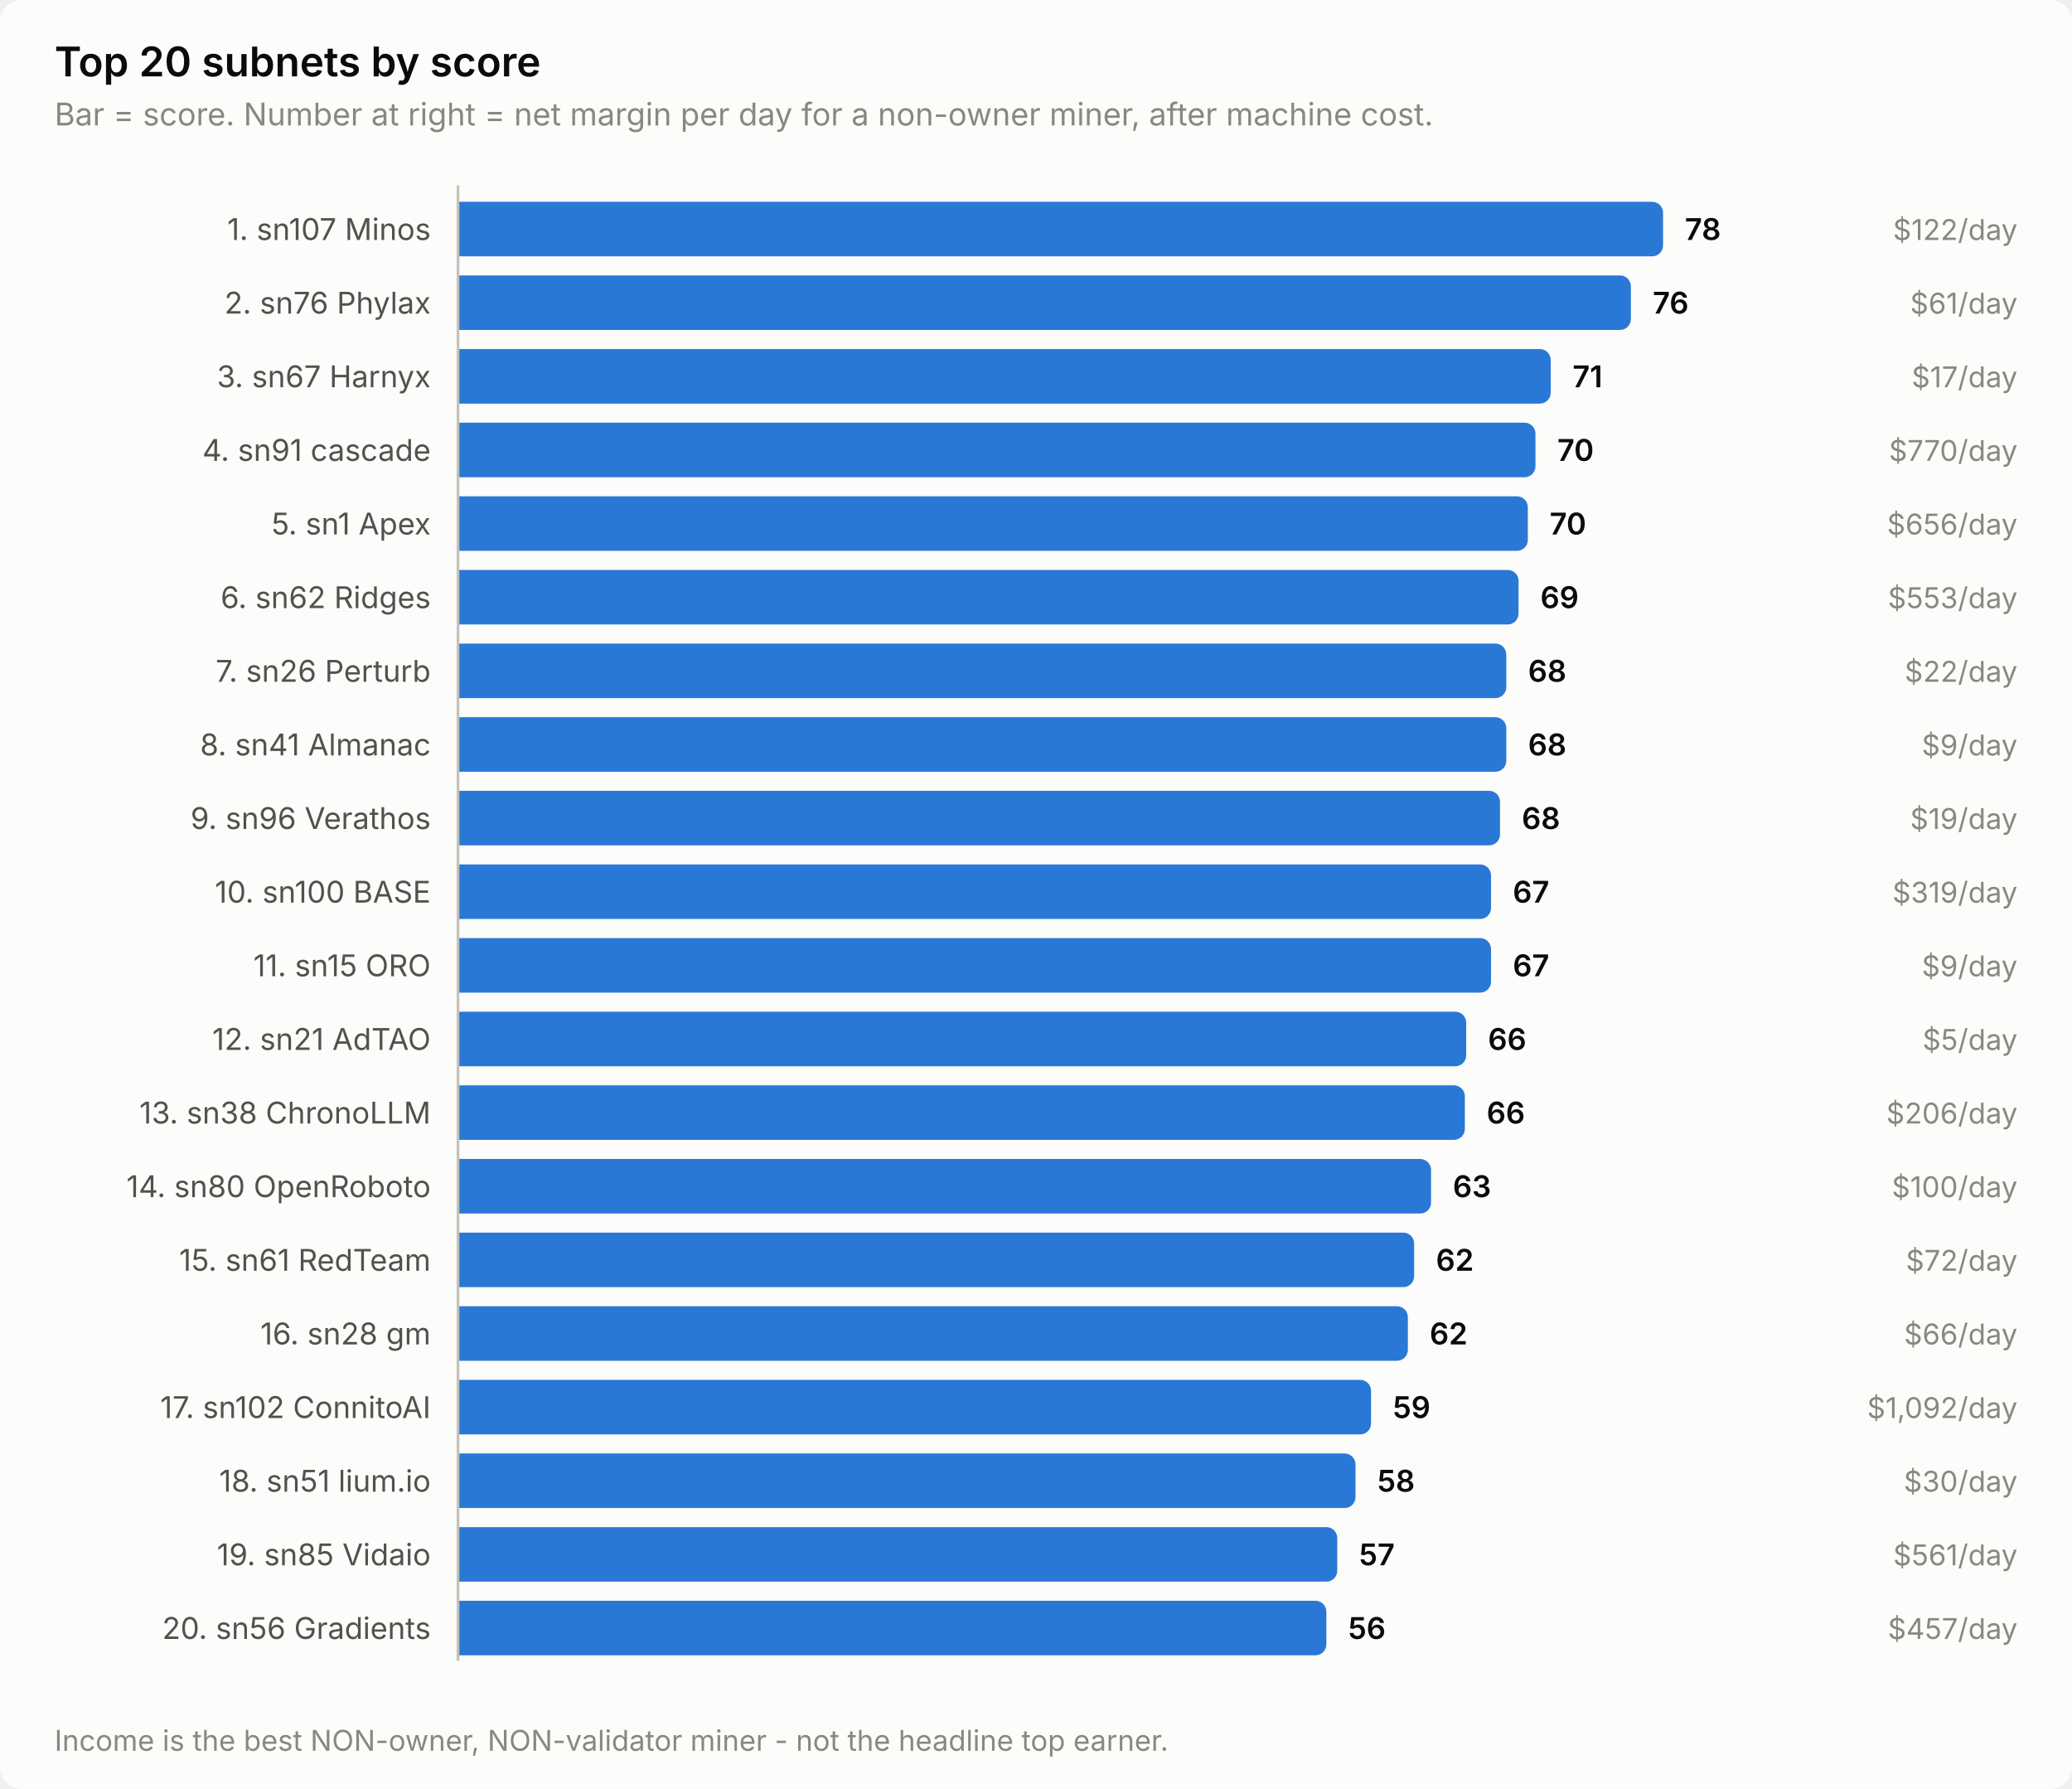
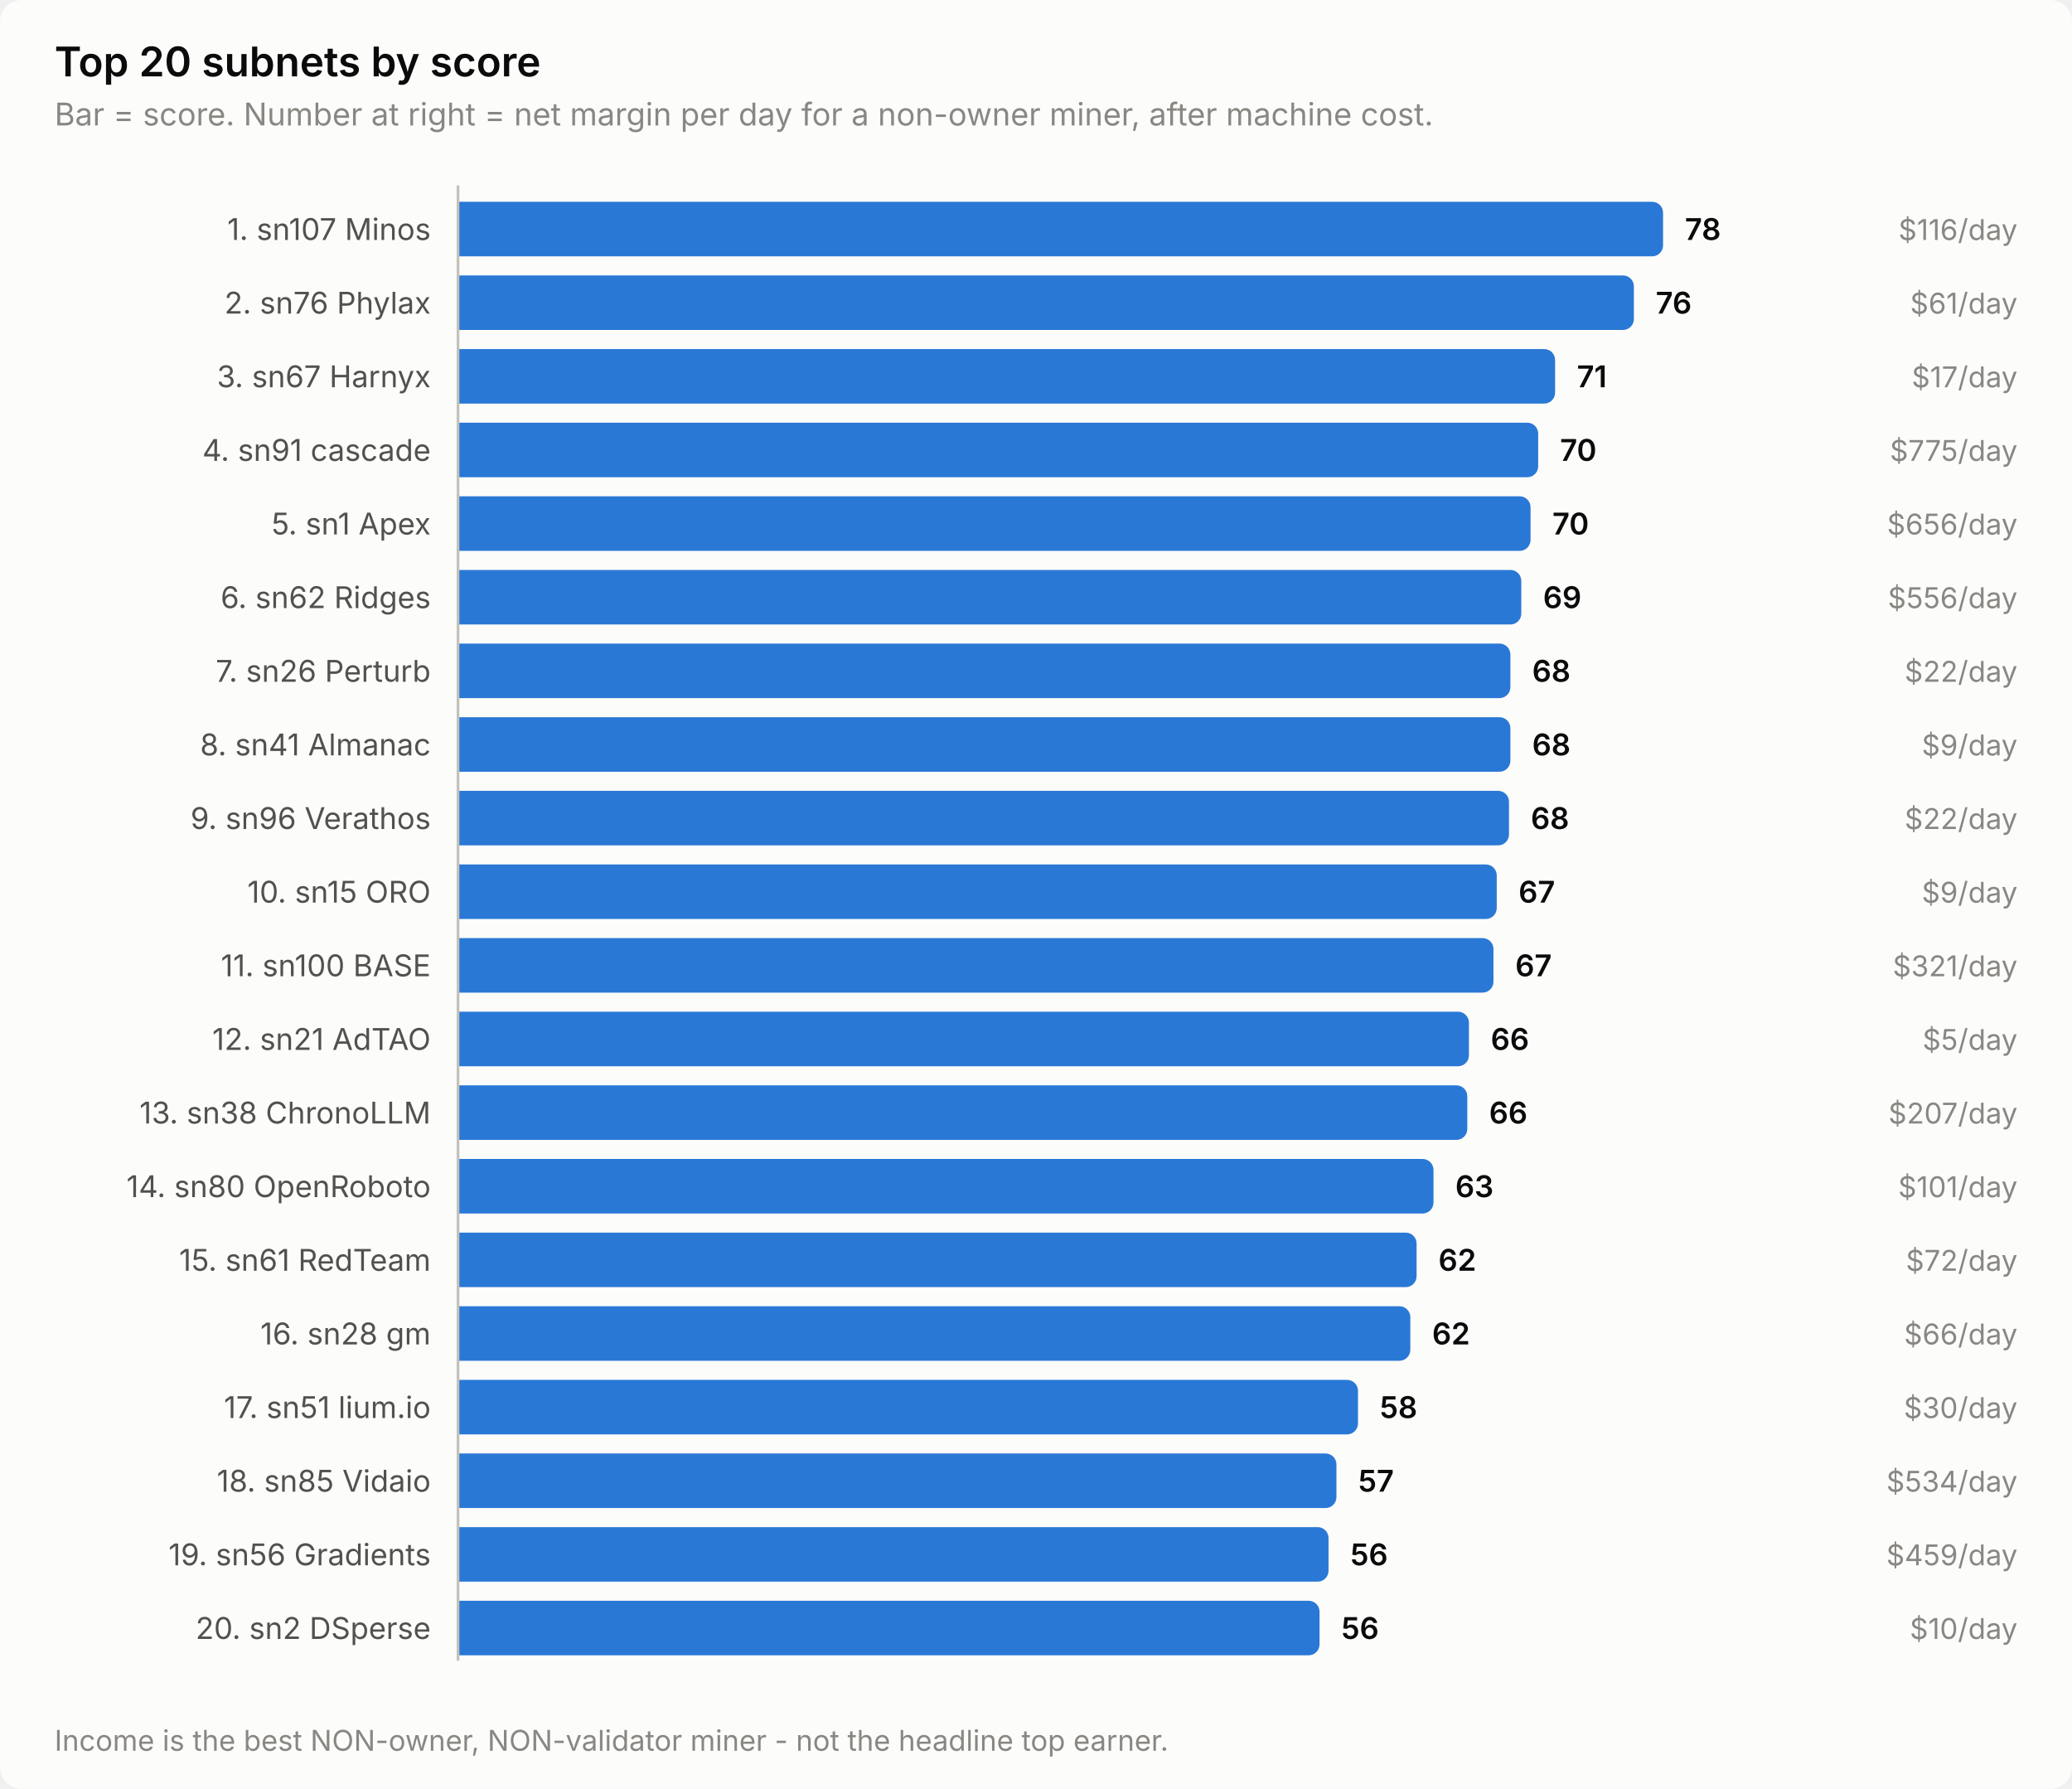
<svg xmlns="http://www.w3.org/2000/svg" width="760" height="656" viewBox="0 0 760 656" role="img" aria-label="Top 20 subnets by score">
  <style>
    text { font-family: system-ui, -apple-system, 'Segoe UI', sans-serif; }
    .t-title { font-size: 15px; font-weight: 600; }
    .t-sub { font-size: 11.5px; }
    .t-lab { font-size: 11px; }
    .t-val { font-size: 11px; font-weight: 600; font-variant-numeric: tabular-nums; }
    .t-tick { font-size: 10.5px; font-variant-numeric: tabular-nums; }

    .surface { fill: #fcfcfb; }
    .ink { fill: #0b0b0b; }
    .ink2 { fill: #52514e; }
    .muted { fill: #898781; }
    .grid { stroke: #e1e0d9; }
    .axis { stroke: #c3c2b7; }
    .accent { fill: #2a78d6; }
    .critical { fill: #d03b3b; }
    .deemph { fill: #d8d7d0; }

    @media (prefers-color-scheme: dark) {
      .surface { fill: #1a1a19; }
      .ink { fill: #ffffff; }
      .ink2 { fill: #c3c2b7; }
      .muted { fill: #898781; }
      .grid { stroke: #2c2c2a; }
      .axis { stroke: #383835; }
      .accent { fill: #3987e5; }
      .deemph { fill: #3a3a37; }
    }
</style>
  <rect class="surface" width="760" height="656" rx="8" />
  <text class="ink t-title" x="20" y="28">Top 20 subnets by score</text>
  <text class="muted t-sub" x="20" y="46">Bar = score. Number at right = net margin per day for a non-owner miner, after machine cost.</text>
  <text class="ink2 t-lab" x="158" y="88" text-anchor="end">1. sn107 Minos</text>
  <path class="accent" d="M168.0,74.0 H606.0 a4.0,4.0 0 0 1 4.0,4.0 V90.0 a4.0,4.0 0 0 1 -4.0,4.0 H168.0 Z" />
  <text class="ink t-val" x="618.0" y="88">78</text>
-   <text class="muted t-tick" x="740" y="88" text-anchor="end">$122/day</text>
+   <text class="muted t-tick" x="740" y="88" text-anchor="end">$116/day</text>
  <text class="ink2 t-lab" x="158" y="115" text-anchor="end">2. sn76 Phylax</text>
-   <path class="accent" d="M168.0,101.0 H594.2 a4.0,4.0 0 0 1 4.0,4.0 V117.0 a4.0,4.0 0 0 1 -4.0,4.0 H168.0 Z" />
-   <text class="ink t-val" x="606.2" y="115">76</text>
+   <path class="accent" d="M168.0,101.0 H595.3 a4.0,4.0 0 0 1 4.0,4.0 V117.0 a4.0,4.0 0 0 1 -4.0,4.0 H168.0 Z" />
+   <text class="ink t-val" x="607.3" y="115">76</text>
  <text class="muted t-tick" x="740" y="115" text-anchor="end">$61/day</text>
  <text class="ink2 t-lab" x="158" y="142" text-anchor="end">3. sn67 Harnyx</text>
-   <path class="accent" d="M168.0,128.0 H564.8 a4.0,4.0 0 0 1 4.0,4.0 V144.0 a4.0,4.0 0 0 1 -4.0,4.0 H168.0 Z" />
-   <text class="ink t-val" x="576.8" y="142">71</text>
+   <path class="accent" d="M168.0,128.0 H566.4 a4.0,4.0 0 0 1 4.0,4.0 V144.0 a4.0,4.0 0 0 1 -4.0,4.0 H168.0 Z" />
+   <text class="ink t-val" x="578.4" y="142">71</text>
  <text class="muted t-tick" x="740" y="142" text-anchor="end">$17/day</text>
  <text class="ink2 t-lab" x="158" y="169" text-anchor="end">4. sn91 cascade</text>
-   <path class="accent" d="M168.0,155.0 H559.2 a4.0,4.0 0 0 1 4.0,4.0 V171.0 a4.0,4.0 0 0 1 -4.0,4.0 H168.0 Z" />
-   <text class="ink t-val" x="571.2" y="169">70</text>
-   <text class="muted t-tick" x="740" y="169" text-anchor="end">$770/day</text>
+   <path class="accent" d="M168.0,155.0 H560.2 a4.0,4.0 0 0 1 4.0,4.0 V171.0 a4.0,4.0 0 0 1 -4.0,4.0 H168.0 Z" />
+   <text class="ink t-val" x="572.2" y="169">70</text>
+   <text class="muted t-tick" x="740" y="169" text-anchor="end">$775/day</text>
  <text class="ink2 t-lab" x="158" y="196" text-anchor="end">5. sn1 Apex</text>
-   <path class="accent" d="M168.0,182.0 H556.4 a4.0,4.0 0 0 1 4.0,4.0 V198.0 a4.0,4.0 0 0 1 -4.0,4.0 H168.0 Z" />
-   <text class="ink t-val" x="568.4" y="196">70</text>
+   <path class="accent" d="M168.0,182.0 H557.4 a4.0,4.0 0 0 1 4.0,4.0 V198.0 a4.0,4.0 0 0 1 -4.0,4.0 H168.0 Z" />
+   <text class="ink t-val" x="569.4" y="196">70</text>
  <text class="muted t-tick" x="740" y="196" text-anchor="end">$656/day</text>
  <text class="ink2 t-lab" x="158" y="223" text-anchor="end">6. sn62 Ridges</text>
-   <path class="accent" d="M168.0,209.0 H553.0 a4.0,4.0 0 0 1 4.0,4.0 V225.0 a4.0,4.0 0 0 1 -4.0,4.0 H168.0 Z" />
-   <text class="ink t-val" x="565.0" y="223">69</text>
-   <text class="muted t-tick" x="740" y="223" text-anchor="end">$553/day</text>
+   <path class="accent" d="M168.0,209.0 H554.0 a4.0,4.0 0 0 1 4.0,4.0 V225.0 a4.0,4.0 0 0 1 -4.0,4.0 H168.0 Z" />
+   <text class="ink t-val" x="566.0" y="223">69</text>
+   <text class="muted t-tick" x="740" y="223" text-anchor="end">$556/day</text>
  <text class="ink2 t-lab" x="158" y="250" text-anchor="end">7. sn26 Perturb</text>
-   <path class="accent" d="M168.0,236.0 H548.5 a4.0,4.0 0 0 1 4.0,4.0 V252.0 a4.0,4.0 0 0 1 -4.0,4.0 H168.0 Z" />
-   <text class="ink t-val" x="560.5" y="250">68</text>
+   <path class="accent" d="M168.0,236.0 H550.0 a4.0,4.0 0 0 1 4.0,4.0 V252.0 a4.0,4.0 0 0 1 -4.0,4.0 H168.0 Z" />
+   <text class="ink t-val" x="562.0" y="250">68</text>
  <text class="muted t-tick" x="740" y="250" text-anchor="end">$22/day</text>
  <text class="ink2 t-lab" x="158" y="277" text-anchor="end">8. sn41 Almanac</text>
-   <path class="accent" d="M168.0,263.0 H548.5 a4.0,4.0 0 0 1 4.0,4.0 V279.0 a4.0,4.0 0 0 1 -4.0,4.0 H168.0 Z" />
-   <text class="ink t-val" x="560.5" y="277">68</text>
+   <path class="accent" d="M168.0,263.0 H550.0 a4.0,4.0 0 0 1 4.0,4.0 V279.0 a4.0,4.0 0 0 1 -4.0,4.0 H168.0 Z" />
+   <text class="ink t-val" x="562.0" y="277">68</text>
  <text class="muted t-tick" x="740" y="277" text-anchor="end">$9/day</text>
  <text class="ink2 t-lab" x="158" y="304" text-anchor="end">9. sn96 Verathos</text>
-   <path class="accent" d="M168.0,290.0 H546.2 a4.0,4.0 0 0 1 4.0,4.0 V306.0 a4.0,4.0 0 0 1 -4.0,4.0 H168.0 Z" />
-   <text class="ink t-val" x="558.2" y="304">68</text>
-   <text class="muted t-tick" x="740" y="304" text-anchor="end">$19/day</text>
-   <text class="ink2 t-lab" x="158" y="331" text-anchor="end">10. sn100 BASE</text>
-   <path class="accent" d="M168.0,317.0 H542.9 a4.0,4.0 0 0 1 4.0,4.0 V333.0 a4.0,4.0 0 0 1 -4.0,4.0 H168.0 Z" />
-   <text class="ink t-val" x="554.9" y="331">67</text>
-   <text class="muted t-tick" x="740" y="331" text-anchor="end">$319/day</text>
-   <text class="ink2 t-lab" x="158" y="358" text-anchor="end">11. sn15 ORO</text>
-   <path class="accent" d="M168.0,344.0 H542.9 a4.0,4.0 0 0 1 4.0,4.0 V360.0 a4.0,4.0 0 0 1 -4.0,4.0 H168.0 Z" />
-   <text class="ink t-val" x="554.9" y="358">67</text>
-   <text class="muted t-tick" x="740" y="358" text-anchor="end">$9/day</text>
+   <path class="accent" d="M168.0,290.0 H549.5 a4.0,4.0 0 0 1 4.0,4.0 V306.0 a4.0,4.0 0 0 1 -4.0,4.0 H168.0 Z" />
+   <text class="ink t-val" x="561.5" y="304">68</text>
+   <text class="muted t-tick" x="740" y="304" text-anchor="end">$22/day</text>
+   <text class="ink2 t-lab" x="158" y="331" text-anchor="end">10. sn15 ORO</text>
+   <path class="accent" d="M168.0,317.0 H545.0 a4.0,4.0 0 0 1 4.0,4.0 V333.0 a4.0,4.0 0 0 1 -4.0,4.0 H168.0 Z" />
+   <text class="ink t-val" x="557.0" y="331">67</text>
+   <text class="muted t-tick" x="740" y="331" text-anchor="end">$9/day</text>
+   <text class="ink2 t-lab" x="158" y="358" text-anchor="end">11. sn100 BASE</text>
+   <path class="accent" d="M168.0,344.0 H543.8 a4.0,4.0 0 0 1 4.0,4.0 V360.0 a4.0,4.0 0 0 1 -4.0,4.0 H168.0 Z" />
+   <text class="ink t-val" x="555.8" y="358">67</text>
+   <text class="muted t-tick" x="740" y="358" text-anchor="end">$321/day</text>
  <text class="ink2 t-lab" x="158" y="385" text-anchor="end">12. sn21 AdTAO</text>
-   <path class="accent" d="M168.0,371.0 H533.8 a4.0,4.0 0 0 1 4.0,4.0 V387.0 a4.0,4.0 0 0 1 -4.0,4.0 H168.0 Z" />
-   <text class="ink t-val" x="545.8" y="385">66</text>
+   <path class="accent" d="M168.0,371.0 H534.8 a4.0,4.0 0 0 1 4.0,4.0 V387.0 a4.0,4.0 0 0 1 -4.0,4.0 H168.0 Z" />
+   <text class="ink t-val" x="546.8" y="385">66</text>
  <text class="muted t-tick" x="740" y="385" text-anchor="end">$5/day</text>
  <text class="ink2 t-lab" x="158" y="412" text-anchor="end">13. sn38 ChronoLLM</text>
-   <path class="accent" d="M168.0,398.0 H533.3 a4.0,4.0 0 0 1 4.0,4.0 V414.0 a4.0,4.0 0 0 1 -4.0,4.0 H168.0 Z" />
-   <text class="ink t-val" x="545.3" y="412">66</text>
-   <text class="muted t-tick" x="740" y="412" text-anchor="end">$206/day</text>
+   <path class="accent" d="M168.0,398.0 H534.2 a4.0,4.0 0 0 1 4.0,4.0 V414.0 a4.0,4.0 0 0 1 -4.0,4.0 H168.0 Z" />
+   <text class="ink t-val" x="546.2" y="412">66</text>
+   <text class="muted t-tick" x="740" y="412" text-anchor="end">$207/day</text>
  <text class="ink2 t-lab" x="158" y="439" text-anchor="end">14. sn80 OpenRoboto</text>
-   <path class="accent" d="M168.0,425.0 H520.9 a4.0,4.0 0 0 1 4.0,4.0 V441.0 a4.0,4.0 0 0 1 -4.0,4.0 H168.0 Z" />
-   <text class="ink t-val" x="532.9" y="439">63</text>
-   <text class="muted t-tick" x="740" y="439" text-anchor="end">$100/day</text>
+   <path class="accent" d="M168.0,425.0 H521.8 a4.0,4.0 0 0 1 4.0,4.0 V441.0 a4.0,4.0 0 0 1 -4.0,4.0 H168.0 Z" />
+   <text class="ink t-val" x="533.8" y="439">63</text>
+   <text class="muted t-tick" x="740" y="439" text-anchor="end">$101/day</text>
  <text class="ink2 t-lab" x="158" y="466" text-anchor="end">15. sn61 RedTeam</text>
-   <path class="accent" d="M168.0,452.0 H514.7 a4.0,4.0 0 0 1 4.0,4.0 V468.0 a4.0,4.0 0 0 1 -4.0,4.0 H168.0 Z" />
-   <text class="ink t-val" x="526.7" y="466">62</text>
+   <path class="accent" d="M168.0,452.0 H515.6 a4.0,4.0 0 0 1 4.0,4.0 V468.0 a4.0,4.0 0 0 1 -4.0,4.0 H168.0 Z" />
+   <text class="ink t-val" x="527.6" y="466">62</text>
  <text class="muted t-tick" x="740" y="466" text-anchor="end">$72/day</text>
  <text class="ink2 t-lab" x="158" y="493" text-anchor="end">16. sn28 gm</text>
-   <path class="accent" d="M168.0,479.0 H512.4 a4.0,4.0 0 0 1 4.0,4.0 V495.0 a4.0,4.0 0 0 1 -4.0,4.0 H168.0 Z" />
-   <text class="ink t-val" x="524.4" y="493">62</text>
+   <path class="accent" d="M168.0,479.0 H513.3 a4.0,4.0 0 0 1 4.0,4.0 V495.0 a4.0,4.0 0 0 1 -4.0,4.0 H168.0 Z" />
+   <text class="ink t-val" x="525.3" y="493">62</text>
  <text class="muted t-tick" x="740" y="493" text-anchor="end">$66/day</text>
-   <text class="ink2 t-lab" x="158" y="520" text-anchor="end">17. sn102 ConnitoAI</text>
-   <path class="accent" d="M168.0,506.0 H498.9 a4.0,4.0 0 0 1 4.0,4.0 V522.0 a4.0,4.0 0 0 1 -4.0,4.0 H168.0 Z" />
-   <text class="ink t-val" x="510.9" y="520">59</text>
-   <text class="muted t-tick" x="740" y="520" text-anchor="end">$1,092/day</text>
-   <text class="ink2 t-lab" x="158" y="547" text-anchor="end">18. sn51 lium.io</text>
-   <path class="accent" d="M168.0,533.0 H493.2 a4.0,4.0 0 0 1 4.0,4.0 V549.0 a4.0,4.0 0 0 1 -4.0,4.0 H168.0 Z" />
-   <text class="ink t-val" x="505.2" y="547">58</text>
-   <text class="muted t-tick" x="740" y="547" text-anchor="end">$30/day</text>
-   <text class="ink2 t-lab" x="158" y="574" text-anchor="end">19. sn85 Vidaio</text>
-   <path class="accent" d="M168.0,560.0 H486.5 a4.0,4.0 0 0 1 4.0,4.0 V576.0 a4.0,4.0 0 0 1 -4.0,4.0 H168.0 Z" />
-   <text class="ink t-val" x="498.5" y="574">57</text>
-   <text class="muted t-tick" x="740" y="574" text-anchor="end">$561/day</text>
-   <text class="ink2 t-lab" x="158" y="601" text-anchor="end">20. sn56 Gradients</text>
-   <path class="accent" d="M168.0,587.0 H482.5 a4.0,4.0 0 0 1 4.0,4.0 V603.0 a4.0,4.0 0 0 1 -4.0,4.0 H168.0 Z" />
-   <text class="ink t-val" x="494.5" y="601">56</text>
-   <text class="muted t-tick" x="740" y="601" text-anchor="end">$457/day</text>
+   <text class="ink2 t-lab" x="158" y="520" text-anchor="end">17. sn51 lium.io</text>
+   <path class="accent" d="M168.0,506.0 H494.1 a4.0,4.0 0 0 1 4.0,4.0 V522.0 a4.0,4.0 0 0 1 -4.0,4.0 H168.0 Z" />
+   <text class="ink t-val" x="506.1" y="520">58</text>
+   <text class="muted t-tick" x="740" y="520" text-anchor="end">$30/day</text>
+   <text class="ink2 t-lab" x="158" y="547" text-anchor="end">18. sn85 Vidaio</text>
+   <path class="accent" d="M168.0,533.0 H486.2 a4.0,4.0 0 0 1 4.0,4.0 V549.0 a4.0,4.0 0 0 1 -4.0,4.0 H168.0 Z" />
+   <text class="ink t-val" x="498.2" y="547">57</text>
+   <text class="muted t-tick" x="740" y="547" text-anchor="end">$534/day</text>
+   <text class="ink2 t-lab" x="158" y="574" text-anchor="end">19. sn56 Gradients</text>
+   <path class="accent" d="M168.0,560.0 H483.3 a4.0,4.0 0 0 1 4.0,4.0 V576.0 a4.0,4.0 0 0 1 -4.0,4.0 H168.0 Z" />
+   <text class="ink t-val" x="495.3" y="574">56</text>
+   <text class="muted t-tick" x="740" y="574" text-anchor="end">$459/day</text>
+   <text class="ink2 t-lab" x="158" y="601" text-anchor="end">20. sn2 DSperse</text>
+   <path class="accent" d="M168.0,587.0 H480.0 a4.0,4.0 0 0 1 4.0,4.0 V603.0 a4.0,4.0 0 0 1 -4.0,4.0 H168.0 Z" />
+   <text class="ink t-val" x="492.0" y="601">56</text>
+   <text class="muted t-tick" x="740" y="601" text-anchor="end">$10/day</text>
  <line class="axis" x1="168" y1="68" x2="168" y2="609" stroke-width="1" />
  <text class="muted t-tick" x="20" y="642">Income is the best NON-owner, NON-validator miner - not the headline top earner.</text>
</svg>
